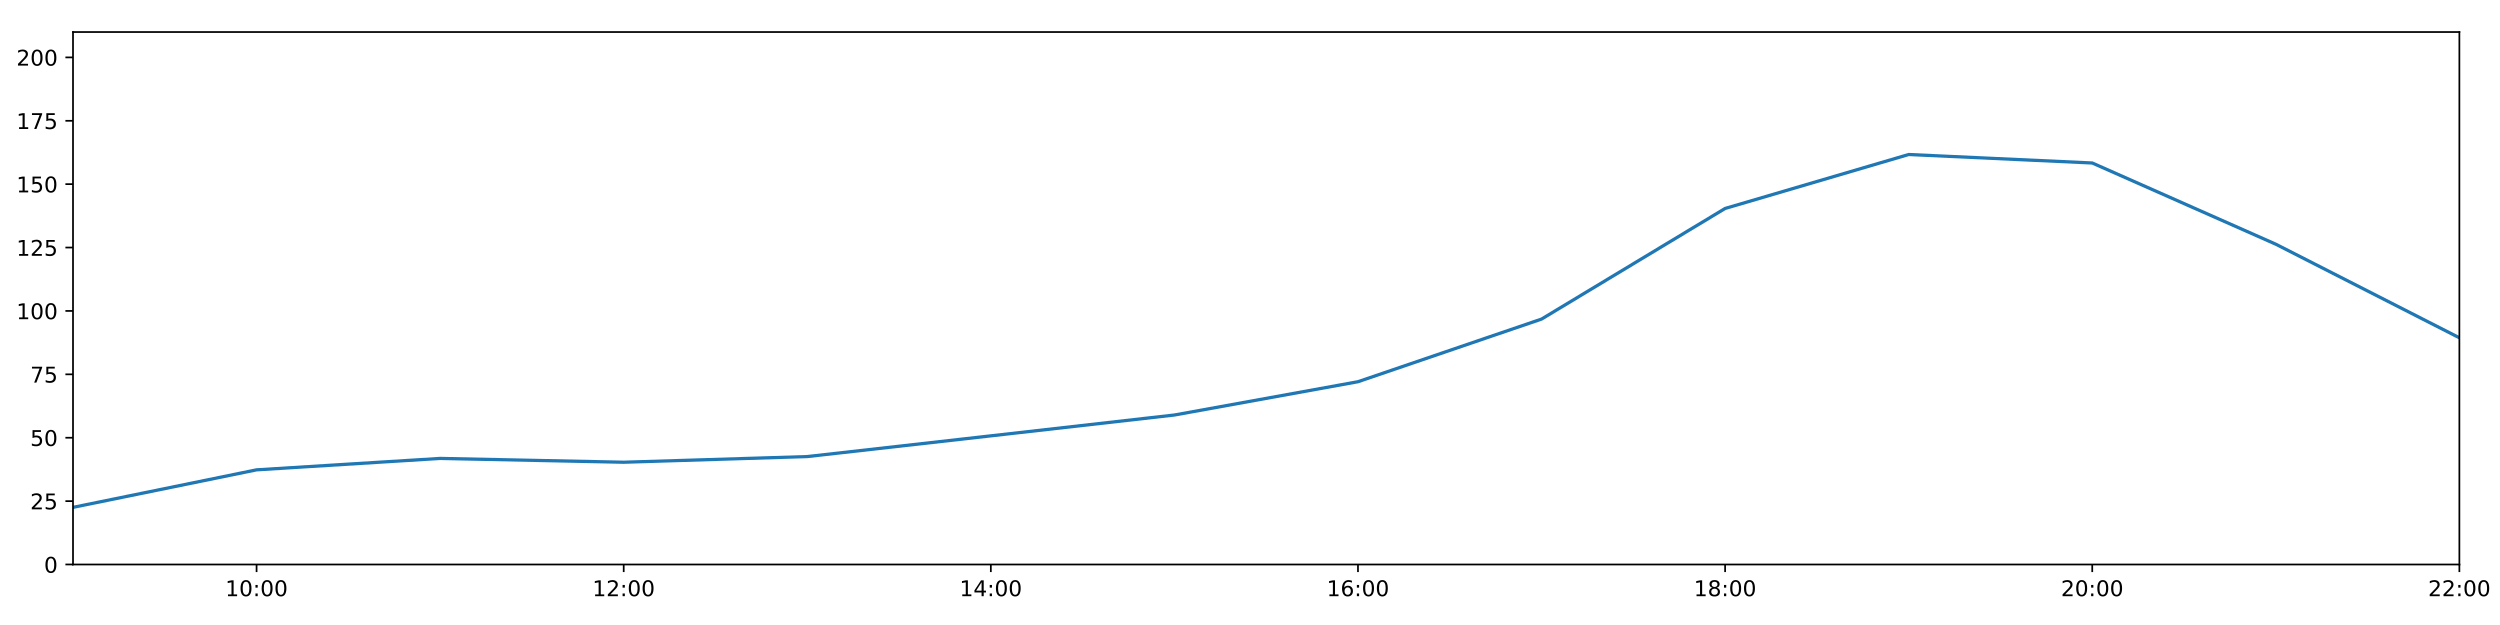
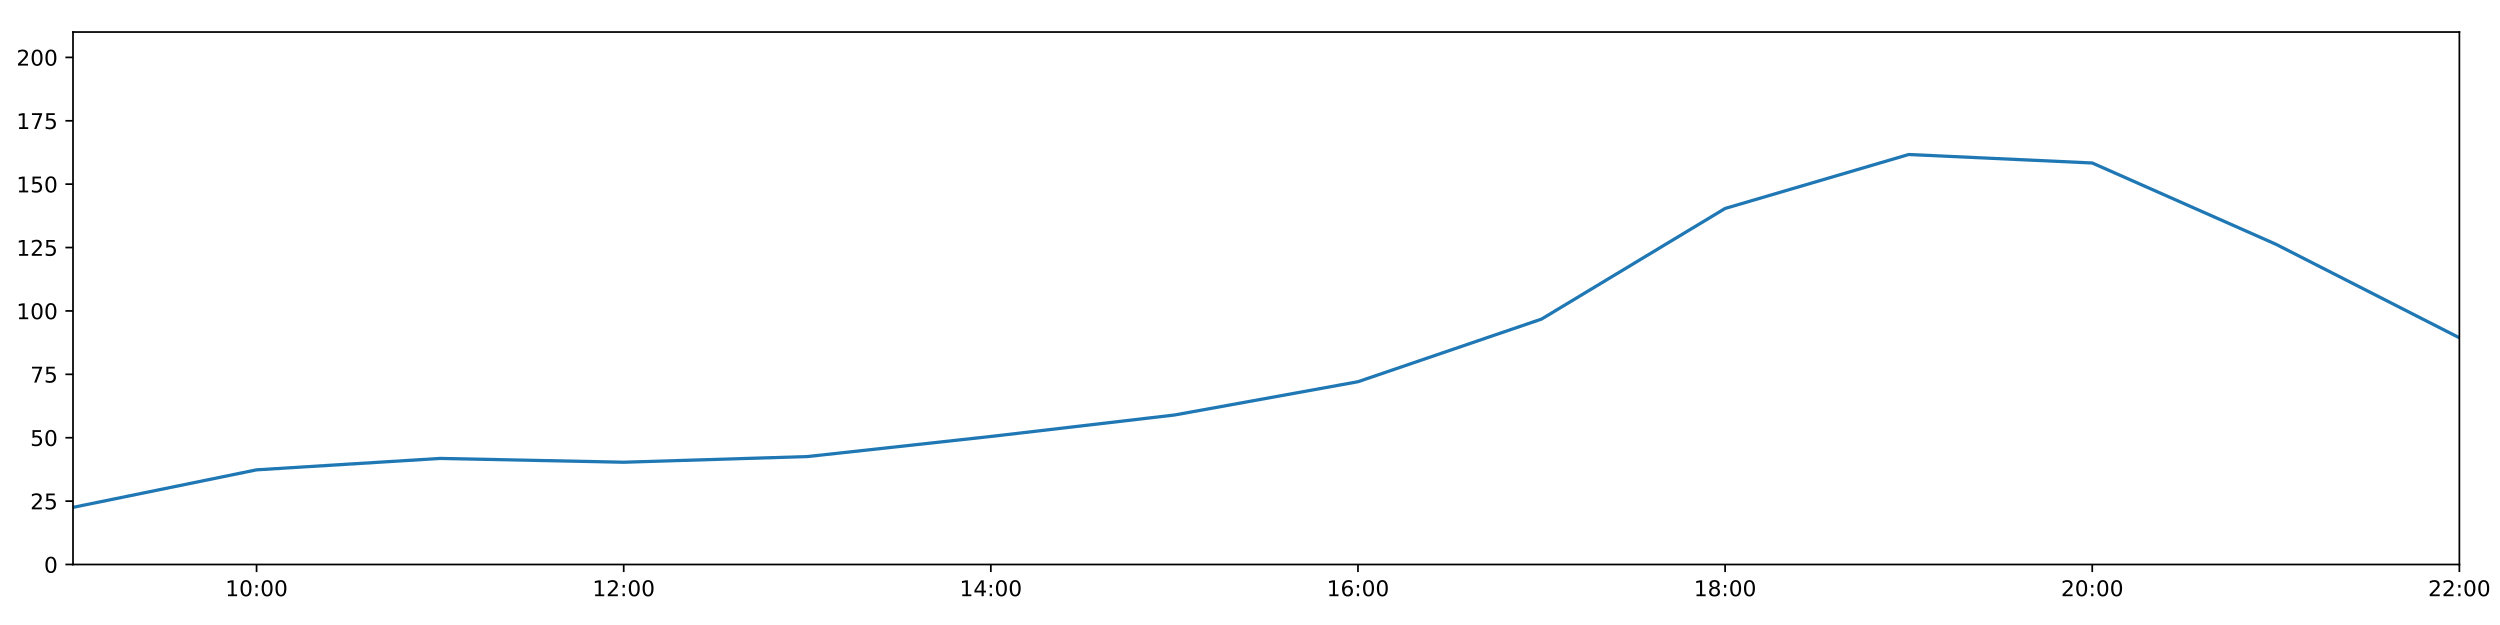
<svg xmlns="http://www.w3.org/2000/svg" xmlns:xlink="http://www.w3.org/1999/xlink" height="288pt" version="1.1" viewBox="0 0 1152 288" width="1152pt">
  <defs>
    <style type="text/css">
*{stroke-linecap:butt;stroke-linejoin:round;}
  </style>
  </defs>
  <g id="figure_1">
    <g id="patch_1">
      <path d="M 0 288  L 1152 288  L 1152 0  L 0 0  z " style="fill:#ffffff;" />
    </g>
    <g id="axes_1">
      <g id="patch_2">
        <path d="M 33.64 260.12  L 1133.28 260.12  L 1133.28 14.76  L 33.64 14.76  z " style="fill:#ffffff;" />
      </g>
      <g id="matplotlib.axis_1">
        <g id="xtick_1">
          <g id="line2d_1">
            <defs>
-               <path d="M 0 0  L 0 3.5  " id="mc8da69deaa" style="stroke:#000000;stroke-width:0.8;" />
-             </defs>
-             <g>
-               <use style="stroke:#000000;stroke-width:0.8;" x="118.228" xlink:href="#mc8da69deaa" y="260.12" />
+               <path d="M 0 0  L 0 3.5  " id="m4e437b95ca" style="stroke:#000000;stroke-width:0.8;" />
+             </defs>
+             <g>
+               <use style="stroke:#000000;stroke-width:0.8;" x="118.228" xlink:href="#m4e437b95ca" y="260.12" />
            </g>
          </g>
          <g id="text_1">
            <defs>
              <path d="M 12.406 8.297  L 28.516 8.297  L 28.516 63.922  L 10.984 60.406  L 10.984 69.391  L 28.422 72.906  L 38.281 72.906  L 38.281 8.297  L 54.391 8.297  L 54.391 0  L 12.406 0  z " id="DejaVuSans-49" />
              <path d="M 31.781 66.406  Q 24.172 66.406 20.328 58.906  Q 16.5 51.422 16.5 36.375  Q 16.5 21.391 20.328 13.891  Q 24.172 6.391 31.781 6.391  Q 39.453 6.391 43.281 13.891  Q 47.125 21.391 47.125 36.375  Q 47.125 51.422 43.281 58.906  Q 39.453 66.406 31.781 66.406  z M 31.781 74.219  Q 44.047 74.219 50.516 64.516  Q 56.984 54.828 56.984 36.375  Q 56.984 17.969 50.516 8.266  Q 44.047 -1.422 31.781 -1.422  Q 19.531 -1.422 13.062 8.266  Q 6.594 17.969 6.594 36.375  Q 6.594 54.828 13.062 64.516  Q 19.531 74.219 31.781 74.219  z " id="DejaVuSans-48" />
              <path d="M 11.719 12.406  L 22.016 12.406  L 22.016 0  L 11.719 0  z M 11.719 51.703  L 22.016 51.703  L 22.016 39.312  L 11.719 39.312  z " id="DejaVuSans-58" />
            </defs>
            <g transform="translate(103.8183 274.7184)scale(0.1 -0.1)">
              <use xlink:href="#DejaVuSans-49" />
              <use x="63.623" xlink:href="#DejaVuSans-48" />
              <use x="127.246" xlink:href="#DejaVuSans-58" />
              <use x="160.938" xlink:href="#DejaVuSans-48" />
              <use x="224.561" xlink:href="#DejaVuSans-48" />
            </g>
          </g>
        </g>
        <g id="xtick_2">
          <g id="line2d_2">
            <g>
-               <use style="stroke:#000000;stroke-width:0.8;" x="287.403" xlink:href="#mc8da69deaa" y="260.12" />
+               <use style="stroke:#000000;stroke-width:0.8;" x="287.403" xlink:href="#m4e437b95ca" y="260.12" />
            </g>
          </g>
          <g id="text_2">
            <defs>
              <path d="M 19.188 8.297  L 53.609 8.297  L 53.609 0  L 7.328 0  L 7.328 8.297  Q 12.938 14.109 22.625 23.891  Q 32.328 33.688 34.812 36.531  Q 39.547 41.844 41.422 45.531  Q 43.312 49.219 43.312 52.781  Q 43.312 58.594 39.234 62.25  Q 35.156 65.922 28.609 65.922  Q 23.969 65.922 18.812 64.312  Q 13.672 62.703 7.812 59.422  L 7.812 69.391  Q 13.766 71.781 18.938 73  Q 24.125 74.219 28.422 74.219  Q 39.75 74.219 46.484 68.547  Q 53.219 62.891 53.219 53.422  Q 53.219 48.922 51.531 44.891  Q 49.859 40.875 45.406 35.406  Q 44.188 33.984 37.641 27.219  Q 31.109 20.453 19.188 8.297  z " id="DejaVuSans-50" />
            </defs>
            <g transform="translate(272.9937 274.7184)scale(0.1 -0.1)">
              <use xlink:href="#DejaVuSans-49" />
              <use x="63.623" xlink:href="#DejaVuSans-50" />
              <use x="127.246" xlink:href="#DejaVuSans-58" />
              <use x="160.938" xlink:href="#DejaVuSans-48" />
              <use x="224.561" xlink:href="#DejaVuSans-48" />
            </g>
          </g>
        </g>
        <g id="xtick_3">
          <g id="line2d_3">
            <g>
-               <use style="stroke:#000000;stroke-width:0.8;" x="456.578" xlink:href="#mc8da69deaa" y="260.12" />
+               <use style="stroke:#000000;stroke-width:0.8;" x="456.578" xlink:href="#m4e437b95ca" y="260.12" />
            </g>
          </g>
          <g id="text_3">
            <defs>
              <path d="M 37.797 64.312  L 12.891 25.391  L 37.797 25.391  z M 35.203 72.906  L 47.609 72.906  L 47.609 25.391  L 58.016 25.391  L 58.016 17.188  L 47.609 17.188  L 47.609 0  L 37.797 0  L 37.797 17.188  L 4.891 17.188  L 4.891 26.703  z " id="DejaVuSans-52" />
            </defs>
            <g transform="translate(442.1691 274.7184)scale(0.1 -0.1)">
              <use xlink:href="#DejaVuSans-49" />
              <use x="63.623" xlink:href="#DejaVuSans-52" />
              <use x="127.246" xlink:href="#DejaVuSans-58" />
              <use x="160.938" xlink:href="#DejaVuSans-48" />
              <use x="224.561" xlink:href="#DejaVuSans-48" />
            </g>
          </g>
        </g>
        <g id="xtick_4">
          <g id="line2d_4">
            <g>
-               <use style="stroke:#000000;stroke-width:0.8;" x="625.754" xlink:href="#mc8da69deaa" y="260.12" />
+               <use style="stroke:#000000;stroke-width:0.8;" x="625.754" xlink:href="#m4e437b95ca" y="260.12" />
            </g>
          </g>
          <g id="text_4">
            <defs>
              <path d="M 33.016 40.375  Q 26.375 40.375 22.484 35.828  Q 18.609 31.297 18.609 23.391  Q 18.609 15.531 22.484 10.953  Q 26.375 6.391 33.016 6.391  Q 39.656 6.391 43.531 10.953  Q 47.406 15.531 47.406 23.391  Q 47.406 31.297 43.531 35.828  Q 39.656 40.375 33.016 40.375  z M 52.594 71.297  L 52.594 62.312  Q 48.875 64.062 45.094 64.984  Q 41.312 65.922 37.594 65.922  Q 27.828 65.922 22.672 59.328  Q 17.531 52.734 16.797 39.406  Q 19.672 43.656 24.016 45.922  Q 28.375 48.188 33.594 48.188  Q 44.578 48.188 50.953 41.516  Q 57.328 34.859 57.328 23.391  Q 57.328 12.156 50.688 5.359  Q 44.047 -1.422 33.016 -1.422  Q 20.359 -1.422 13.672 8.266  Q 6.984 17.969 6.984 36.375  Q 6.984 53.656 15.188 63.938  Q 23.391 74.219 37.203 74.219  Q 40.922 74.219 44.703 73.484  Q 48.484 72.75 52.594 71.297  z " id="DejaVuSans-54" />
            </defs>
            <g transform="translate(611.3445 274.7184)scale(0.1 -0.1)">
              <use xlink:href="#DejaVuSans-49" />
              <use x="63.623" xlink:href="#DejaVuSans-54" />
              <use x="127.246" xlink:href="#DejaVuSans-58" />
              <use x="160.938" xlink:href="#DejaVuSans-48" />
              <use x="224.561" xlink:href="#DejaVuSans-48" />
            </g>
          </g>
        </g>
        <g id="xtick_5">
          <g id="line2d_5">
            <g>
-               <use style="stroke:#000000;stroke-width:0.8;" x="794.929" xlink:href="#mc8da69deaa" y="260.12" />
+               <use style="stroke:#000000;stroke-width:0.8;" x="794.929" xlink:href="#m4e437b95ca" y="260.12" />
            </g>
          </g>
          <g id="text_5">
            <defs>
              <path d="M 31.781 34.625  Q 24.75 34.625 20.719 30.859  Q 16.703 27.094 16.703 20.516  Q 16.703 13.922 20.719 10.156  Q 24.75 6.391 31.781 6.391  Q 38.812 6.391 42.859 10.172  Q 46.922 13.969 46.922 20.516  Q 46.922 27.094 42.891 30.859  Q 38.875 34.625 31.781 34.625  z M 21.922 38.812  Q 15.578 40.375 12.031 44.719  Q 8.5 49.078 8.5 55.328  Q 8.5 64.062 14.719 69.141  Q 20.953 74.219 31.781 74.219  Q 42.672 74.219 48.875 69.141  Q 55.078 64.062 55.078 55.328  Q 55.078 49.078 51.531 44.719  Q 48 40.375 41.703 38.812  Q 48.828 37.156 52.797 32.312  Q 56.781 27.484 56.781 20.516  Q 56.781 9.906 50.312 4.234  Q 43.844 -1.422 31.781 -1.422  Q 19.734 -1.422 13.25 4.234  Q 6.781 9.906 6.781 20.516  Q 6.781 27.484 10.781 32.312  Q 14.797 37.156 21.922 38.812  z M 18.312 54.391  Q 18.312 48.734 21.844 45.562  Q 25.391 42.391 31.781 42.391  Q 38.141 42.391 41.719 45.562  Q 45.312 48.734 45.312 54.391  Q 45.312 60.062 41.719 63.234  Q 38.141 66.406 31.781 66.406  Q 25.391 66.406 21.844 63.234  Q 18.312 60.062 18.312 54.391  z " id="DejaVuSans-56" />
            </defs>
            <g transform="translate(780.5199 274.7184)scale(0.1 -0.1)">
              <use xlink:href="#DejaVuSans-49" />
              <use x="63.623" xlink:href="#DejaVuSans-56" />
              <use x="127.246" xlink:href="#DejaVuSans-58" />
              <use x="160.938" xlink:href="#DejaVuSans-48" />
              <use x="224.561" xlink:href="#DejaVuSans-48" />
            </g>
          </g>
        </g>
        <g id="xtick_6">
          <g id="line2d_6">
            <g>
-               <use style="stroke:#000000;stroke-width:0.8;" x="964.105" xlink:href="#mc8da69deaa" y="260.12" />
+               <use style="stroke:#000000;stroke-width:0.8;" x="964.105" xlink:href="#m4e437b95ca" y="260.12" />
            </g>
          </g>
          <g id="text_6">
            <g transform="translate(949.6952 274.7184)scale(0.1 -0.1)">
              <use xlink:href="#DejaVuSans-50" />
              <use x="63.623" xlink:href="#DejaVuSans-48" />
              <use x="127.246" xlink:href="#DejaVuSans-58" />
              <use x="160.938" xlink:href="#DejaVuSans-48" />
              <use x="224.561" xlink:href="#DejaVuSans-48" />
            </g>
          </g>
        </g>
        <g id="xtick_7">
          <g id="line2d_7">
            <g>
-               <use style="stroke:#000000;stroke-width:0.8;" x="1133.28" xlink:href="#mc8da69deaa" y="260.12" />
+               <use style="stroke:#000000;stroke-width:0.8;" x="1133.28" xlink:href="#m4e437b95ca" y="260.12" />
            </g>
          </g>
          <g id="text_7">
            <g transform="translate(1118.871 274.7184)scale(0.1 -0.1)">
              <use xlink:href="#DejaVuSans-50" />
              <use x="63.623" xlink:href="#DejaVuSans-50" />
              <use x="127.246" xlink:href="#DejaVuSans-58" />
              <use x="160.938" xlink:href="#DejaVuSans-48" />
              <use x="224.561" xlink:href="#DejaVuSans-48" />
            </g>
          </g>
        </g>
      </g>
      <g id="matplotlib.axis_2">
        <g id="ytick_1">
          <g id="line2d_8">
            <defs>
-               <path d="M 0 0  L -3.5 0  " id="m28782b42a0" style="stroke:#000000;stroke-width:0.8;" />
-             </defs>
-             <g>
-               <use style="stroke:#000000;stroke-width:0.8;" x="33.64" xlink:href="#m28782b42a0" y="260.12" />
+               <path d="M 0 0  L -3.5 0  " id="m724e6e2c43" style="stroke:#000000;stroke-width:0.8;" />
+             </defs>
+             <g>
+               <use style="stroke:#000000;stroke-width:0.8;" x="33.64" xlink:href="#m724e6e2c43" y="260.12" />
            </g>
          </g>
          <g id="text_8">
            <g transform="translate(20.2775 263.9192)scale(0.1 -0.1)">
              <use xlink:href="#DejaVuSans-48" />
            </g>
          </g>
        </g>
        <g id="ytick_2">
          <g id="line2d_9">
            <g>
-               <use style="stroke:#000000;stroke-width:0.8;" x="33.64" xlink:href="#m28782b42a0" y="230.91" />
+               <use style="stroke:#000000;stroke-width:0.8;" x="33.64" xlink:href="#m724e6e2c43" y="230.91" />
            </g>
          </g>
          <g id="text_9">
            <defs>
              <path d="M 10.797 72.906  L 49.516 72.906  L 49.516 64.594  L 19.828 64.594  L 19.828 46.734  Q 21.969 47.469 24.109 47.828  Q 26.266 48.188 28.422 48.188  Q 40.625 48.188 47.75 41.5  Q 54.891 34.812 54.891 23.391  Q 54.891 11.625 47.562 5.094  Q 40.234 -1.422 26.906 -1.422  Q 22.312 -1.422 17.547 -0.641  Q 12.797 0.141 7.719 1.703  L 7.719 11.625  Q 12.109 9.234 16.797 8.062  Q 21.484 6.891 26.703 6.891  Q 35.156 6.891 40.078 11.328  Q 45.016 15.766 45.016 23.391  Q 45.016 31 40.078 35.438  Q 35.156 39.891 26.703 39.891  Q 22.75 39.891 18.812 39.016  Q 14.891 38.141 10.797 36.281  z " id="DejaVuSans-53" />
            </defs>
            <g transform="translate(13.915 234.7097)scale(0.1 -0.1)">
              <use xlink:href="#DejaVuSans-50" />
              <use x="63.623" xlink:href="#DejaVuSans-53" />
            </g>
          </g>
        </g>
        <g id="ytick_3">
          <g id="line2d_10">
            <g>
-               <use style="stroke:#000000;stroke-width:0.8;" x="33.64" xlink:href="#m28782b42a0" y="201.701" />
+               <use style="stroke:#000000;stroke-width:0.8;" x="33.64" xlink:href="#m724e6e2c43" y="201.701" />
            </g>
          </g>
          <g id="text_10">
            <g transform="translate(13.915 205.5002)scale(0.1 -0.1)">
              <use xlink:href="#DejaVuSans-53" />
              <use x="63.623" xlink:href="#DejaVuSans-48" />
            </g>
          </g>
        </g>
        <g id="ytick_4">
          <g id="line2d_11">
            <g>
-               <use style="stroke:#000000;stroke-width:0.8;" x="33.64" xlink:href="#m28782b42a0" y="172.491" />
+               <use style="stroke:#000000;stroke-width:0.8;" x="33.64" xlink:href="#m724e6e2c43" y="172.491" />
            </g>
          </g>
          <g id="text_11">
            <defs>
              <path d="M 8.203 72.906  L 55.078 72.906  L 55.078 68.703  L 28.609 0  L 18.312 0  L 43.219 64.594  L 8.203 64.594  z " id="DejaVuSans-55" />
            </defs>
            <g transform="translate(13.915 176.2906)scale(0.1 -0.1)">
              <use xlink:href="#DejaVuSans-55" />
              <use x="63.623" xlink:href="#DejaVuSans-53" />
            </g>
          </g>
        </g>
        <g id="ytick_5">
          <g id="line2d_12">
            <g>
-               <use style="stroke:#000000;stroke-width:0.8;" x="33.64" xlink:href="#m28782b42a0" y="143.282" />
+               <use style="stroke:#000000;stroke-width:0.8;" x="33.64" xlink:href="#m724e6e2c43" y="143.282" />
            </g>
          </g>
          <g id="text_12">
            <g transform="translate(7.5525 147.0811)scale(0.1 -0.1)">
              <use xlink:href="#DejaVuSans-49" />
              <use x="63.623" xlink:href="#DejaVuSans-48" />
              <use x="127.246" xlink:href="#DejaVuSans-48" />
            </g>
          </g>
        </g>
        <g id="ytick_6">
          <g id="line2d_13">
            <g>
-               <use style="stroke:#000000;stroke-width:0.8;" x="33.64" xlink:href="#m28782b42a0" y="114.072" />
+               <use style="stroke:#000000;stroke-width:0.8;" x="33.64" xlink:href="#m724e6e2c43" y="114.072" />
            </g>
          </g>
          <g id="text_13">
            <g transform="translate(7.5525 117.8716)scale(0.1 -0.1)">
              <use xlink:href="#DejaVuSans-49" />
              <use x="63.623" xlink:href="#DejaVuSans-50" />
              <use x="127.246" xlink:href="#DejaVuSans-53" />
            </g>
          </g>
        </g>
        <g id="ytick_7">
          <g id="line2d_14">
            <g>
-               <use style="stroke:#000000;stroke-width:0.8;" x="33.64" xlink:href="#m28782b42a0" y="84.863" />
+               <use style="stroke:#000000;stroke-width:0.8;" x="33.64" xlink:href="#m724e6e2c43" y="84.863" />
            </g>
          </g>
          <g id="text_14">
            <g transform="translate(7.5525 88.66208)scale(0.1 -0.1)">
              <use xlink:href="#DejaVuSans-49" />
              <use x="63.623" xlink:href="#DejaVuSans-53" />
              <use x="127.246" xlink:href="#DejaVuSans-48" />
            </g>
          </g>
        </g>
        <g id="ytick_8">
          <g id="line2d_15">
            <g>
-               <use style="stroke:#000000;stroke-width:0.8;" x="33.64" xlink:href="#m28782b42a0" y="55.653" />
+               <use style="stroke:#000000;stroke-width:0.8;" x="33.64" xlink:href="#m724e6e2c43" y="55.653" />
            </g>
          </g>
          <g id="text_15">
            <g transform="translate(7.5525 59.45255)scale(0.1 -0.1)">
              <use xlink:href="#DejaVuSans-49" />
              <use x="63.623" xlink:href="#DejaVuSans-55" />
              <use x="127.246" xlink:href="#DejaVuSans-53" />
            </g>
          </g>
        </g>
        <g id="ytick_9">
          <g id="line2d_16">
            <g>
-               <use style="stroke:#000000;stroke-width:0.8;" x="33.64" xlink:href="#m28782b42a0" y="26.444" />
+               <use style="stroke:#000000;stroke-width:0.8;" x="33.64" xlink:href="#m724e6e2c43" y="26.444" />
            </g>
          </g>
          <g id="text_16">
            <g transform="translate(7.5525 30.24303)scale(0.1 -0.1)">
              <use xlink:href="#DejaVuSans-50" />
              <use x="63.623" xlink:href="#DejaVuSans-48" />
              <use x="127.246" xlink:href="#DejaVuSans-48" />
            </g>
          </g>
        </g>
      </g>
      <g id="line2d_17">
-         <path clip-path="url(#pae4bb94245)" d="M 33.64 233.792  L 118.228 216.5  L 202.815 211.243  L 287.403 212.995  L 371.991 210.386  L 456.578 200.837  L 541.166 191.236  L 625.754 175.895  L 710.342 147.03  L 794.929 96.06  L 879.517 71.198  L 964.105 75.109  L 1048.692 112.532  L 1133.28 155.647  " style="fill:none;stroke:#1f77b4;stroke-linecap:square;stroke-width:1.5;" />
+         <path clip-path="url(#pa32b509c79)" d="M 33.64 233.792  L 118.228 216.5  L 202.815 211.243  L 287.403 212.995  L 371.991 210.386  L 456.578 201.117  L 541.166 191.236  L 625.754 175.895  L 710.342 147.03  L 794.929 96.06  L 879.517 71.198  L 964.105 75.109  L 1048.692 112.532  L 1133.28 155.647  " style="fill:none;stroke:#1f77b4;stroke-linecap:square;stroke-width:1.5;" />
      </g>
      <g id="patch_3">
        <path d="M 33.64 260.12  L 33.64 14.76  " style="fill:none;stroke:#000000;stroke-linecap:square;stroke-linejoin:miter;stroke-width:0.8;" />
      </g>
      <g id="patch_4">
        <path d="M 1133.28 260.12  L 1133.28 14.76  " style="fill:none;stroke:#000000;stroke-linecap:square;stroke-linejoin:miter;stroke-width:0.8;" />
      </g>
      <g id="patch_5">
        <path d="M 33.64 260.12  L 1133.28 260.12  " style="fill:none;stroke:#000000;stroke-linecap:square;stroke-linejoin:miter;stroke-width:0.8;" />
      </g>
      <g id="patch_6">
        <path d="M 33.64 14.76  L 1133.28 14.76  " style="fill:none;stroke:#000000;stroke-linecap:square;stroke-linejoin:miter;stroke-width:0.8;" />
      </g>
    </g>
  </g>
  <defs>
-     <clipPath id="pae4bb94245">
+     <clipPath id="pa32b509c79">
      <rect height="245.36" width="1099.64" x="33.64" y="14.76" />
    </clipPath>
  </defs>
</svg>
